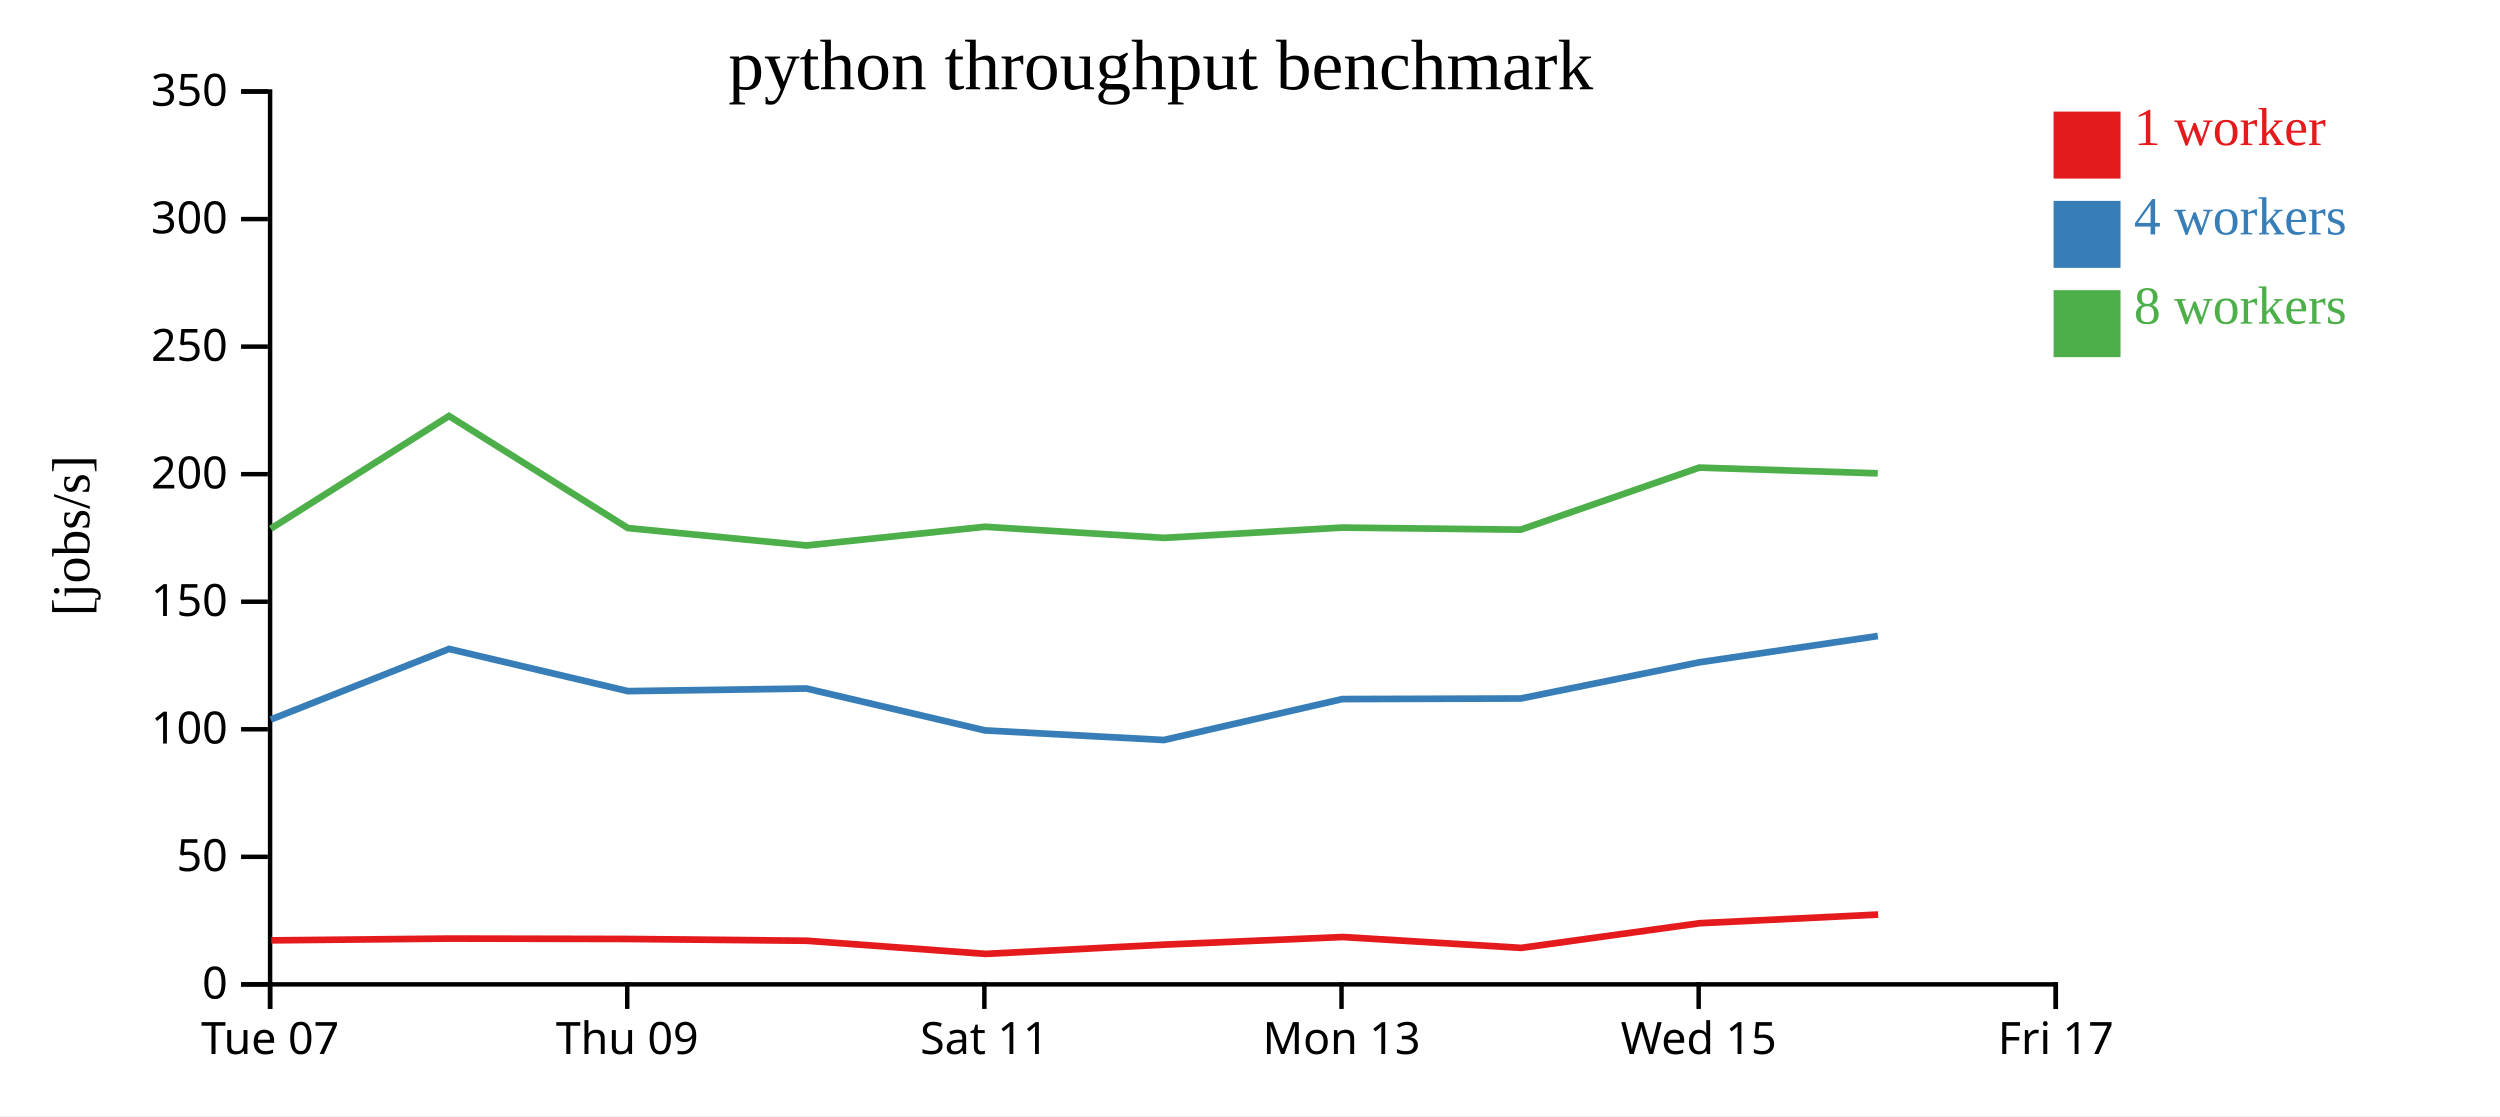
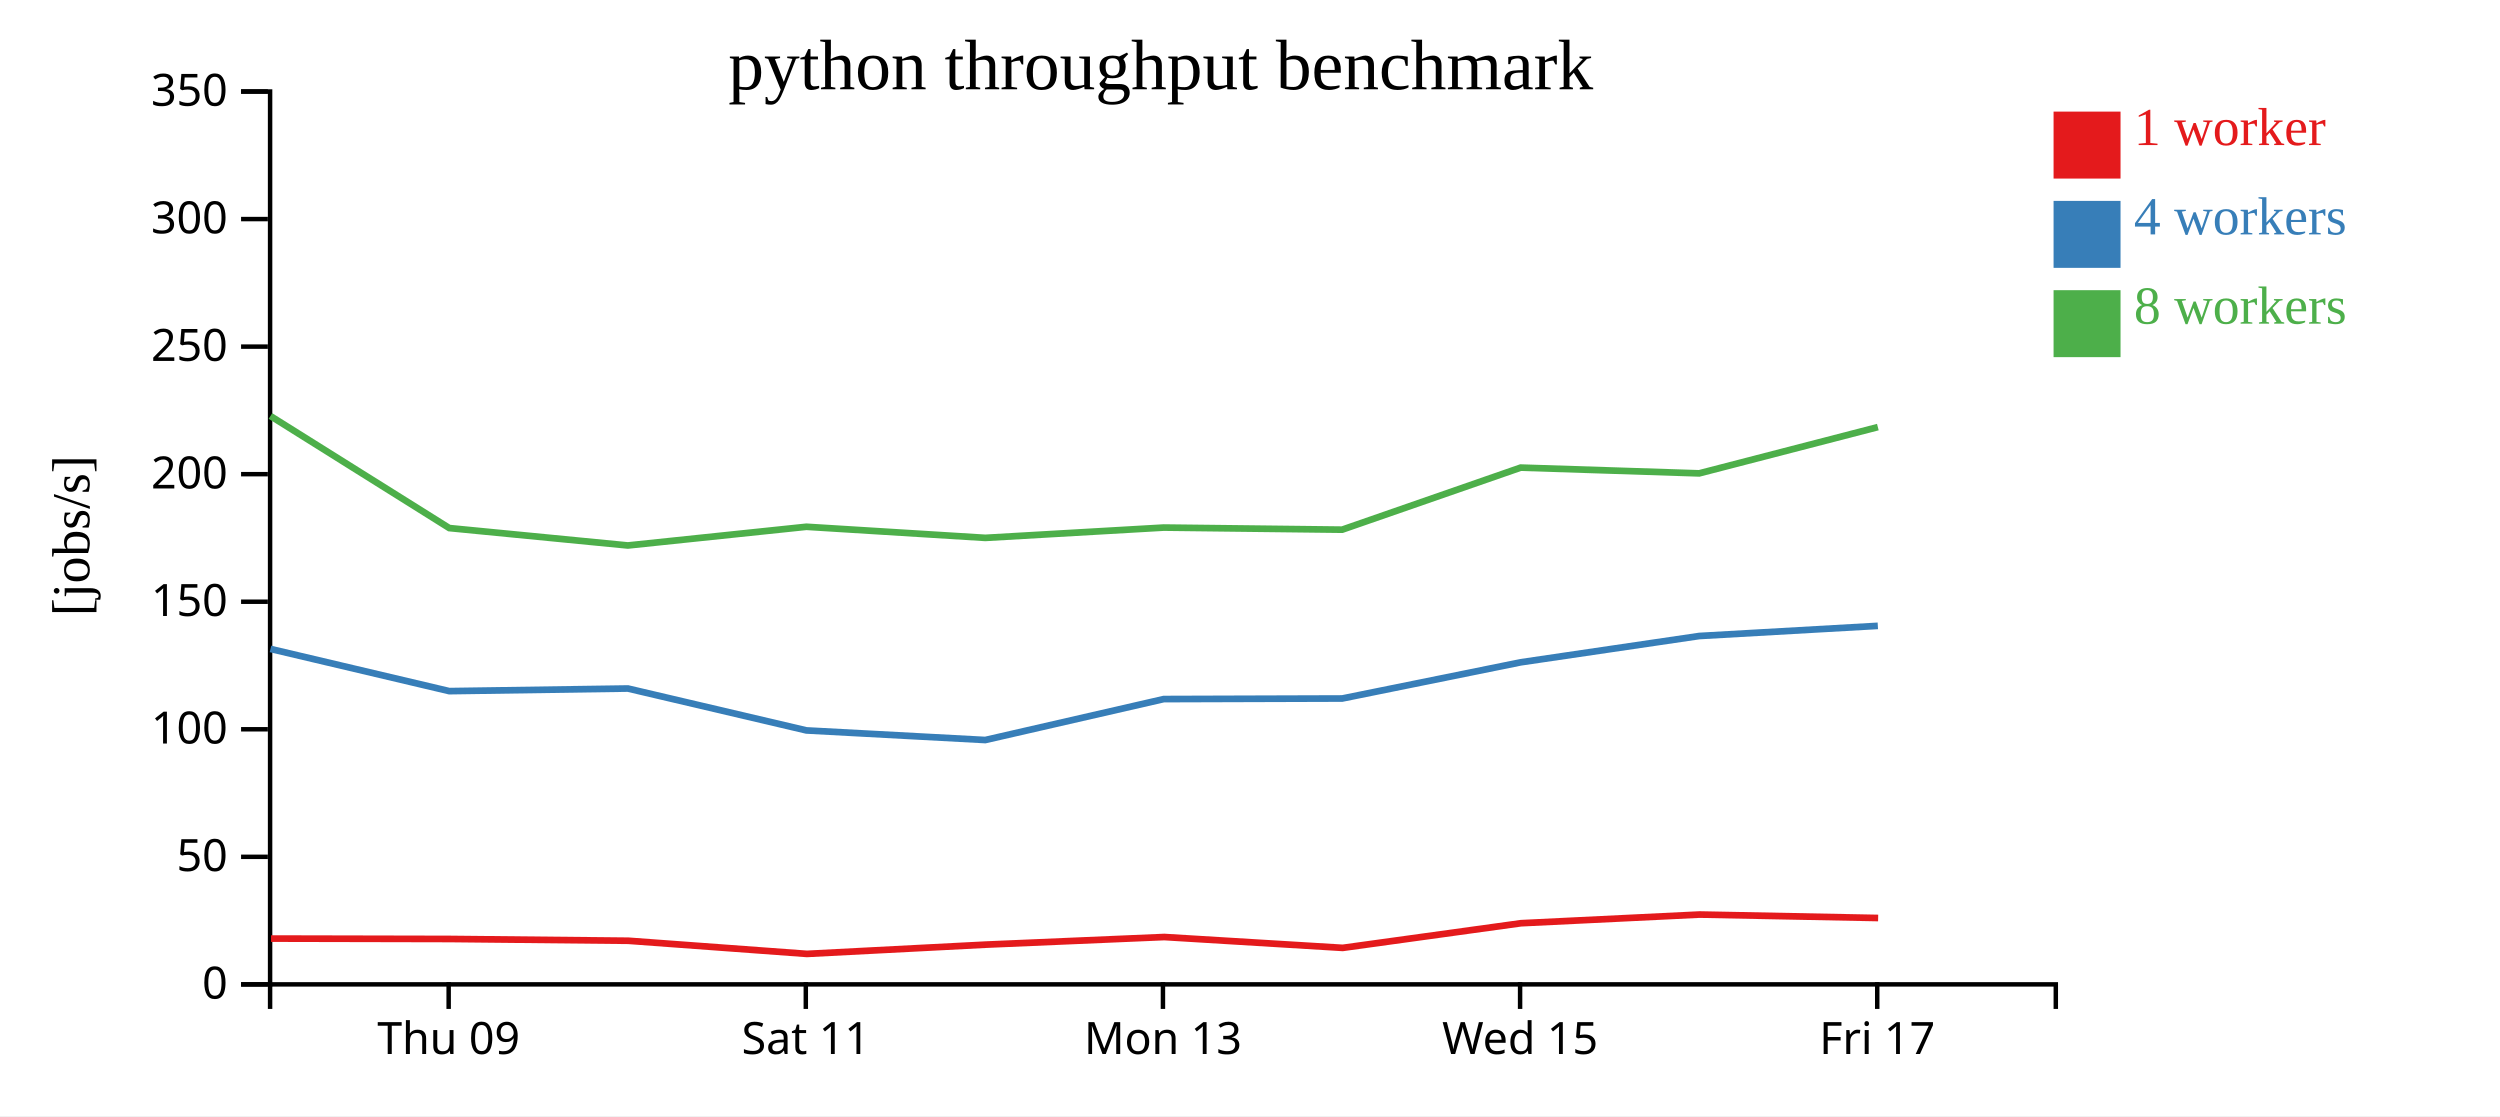
<svg xmlns="http://www.w3.org/2000/svg" width="560" height="250">
  <rect width="100%" height="100%" fill="white" />
  <g transform="translate(60,20)">
    <g transform="translate(0,200)" fill="none" font-size="10" font-family="sans-serif" text-anchor="middle">
      <path class="domain" stroke="currentColor" d="M0.5,6V0.5H400.5V6" />
-       <g class="tick" opacity="1" transform="translate(0.5,0)">
-         <line stroke="currentColor" y2="6" />
-         <text fill="currentColor" y="9" dy="0.71em">Tue 07</text>
-       </g>
-       <g class="tick" opacity="1" transform="translate(80.5,0)">
+       <g class="tick" opacity="1" transform="translate(40.5,0)">
        <line stroke="currentColor" y2="6" />
        <text fill="currentColor" y="9" dy="0.71em">Thu 09</text>
      </g>
-       <g class="tick" opacity="1" transform="translate(160.5,0)">
+       <g class="tick" opacity="1" transform="translate(120.5,0)">
        <line stroke="currentColor" y2="6" />
        <text fill="currentColor" y="9" dy="0.71em">Sat 11</text>
      </g>
-       <g class="tick" opacity="1" transform="translate(240.5,0)">
+       <g class="tick" opacity="1" transform="translate(200.5,0)">
        <line stroke="currentColor" y2="6" />
        <text fill="currentColor" y="9" dy="0.71em">Mon 13</text>
      </g>
-       <g class="tick" opacity="1" transform="translate(320.5,0)">
+       <g class="tick" opacity="1" transform="translate(280.5,0)">
        <line stroke="currentColor" y2="6" />
        <text fill="currentColor" y="9" dy="0.71em">Wed 15</text>
      </g>
-       <g class="tick" opacity="1" transform="translate(400.5,0)">
+       <g class="tick" opacity="1" transform="translate(360.5,0)">
        <line stroke="currentColor" y2="6" />
        <text fill="currentColor" y="9" dy="0.71em">Fri 17</text>
      </g>
    </g>
    <g fill="none" font-size="10" font-family="sans-serif" text-anchor="end">
      <path class="domain" stroke="currentColor" d="M-6,200.5H0.5V0.5H-6" />
      <g class="tick" opacity="1" transform="translate(0,200.5)">
        <line stroke="currentColor" x2="-6" />
        <text fill="currentColor" x="-9" dy="0.32em">0</text>
      </g>
      <g class="tick" opacity="1" transform="translate(0,171.9286)">
        <line stroke="currentColor" x2="-6" />
        <text fill="currentColor" x="-9" dy="0.32em">50</text>
      </g>
      <g class="tick" opacity="1" transform="translate(0,143.3571)">
        <line stroke="currentColor" x2="-6" />
        <text fill="currentColor" x="-9" dy="0.32em">100</text>
      </g>
      <g class="tick" opacity="1" transform="translate(0,114.7857)">
        <line stroke="currentColor" x2="-6" />
        <text fill="currentColor" x="-9" dy="0.32em">150</text>
      </g>
      <g class="tick" opacity="1" transform="translate(0,86.21429)">
        <line stroke="currentColor" x2="-6" />
        <text fill="currentColor" x="-9" dy="0.32em">200</text>
      </g>
      <g class="tick" opacity="1" transform="translate(0,57.64286)">
        <line stroke="currentColor" x2="-6" />
        <text fill="currentColor" x="-9" dy="0.32em">250</text>
      </g>
      <g class="tick" opacity="1" transform="translate(0,29.07143)">
        <line stroke="currentColor" x2="-6" />
        <text fill="currentColor" x="-9" dy="0.32em">300</text>
      </g>
      <g class="tick" opacity="1" transform="translate(0,0.5)">
        <line stroke="currentColor" x2="-6" />
        <text fill="currentColor" x="-9" dy="0.32em">350</text>
      </g>
    </g>
    <text text-anchor="middle" style="font-size: 12px" transform="rotate(-90)" y="-40" x="-100">[jobs/s]</text>
    <text text-anchor="middle" style="font-size: 16px" y="0" x="200">python throughput benchmark</text>
-     <path class="line" fill="none" stroke="#e41a1c" stroke-width="1.5" d="M0.775,190.638L40.71,190.242L80.734,190.329L120.752,190.731L160.753,193.672L200.806,191.599L240.8,189.893L280.764,192.325L320.702,186.802L360.706,184.859" />
-     <path class="line" fill="none" stroke="#377eb8" stroke-width="1.5" d="M0.652,141.175L40.588,125.362L80.642,134.813L120.647,134.228L160.628,143.613L200.696,145.764L240.677,136.592L280.647,136.466L320.633,128.356L360.634,122.466" />
-     <path class="line" fill="none" stroke="#4daf4a" stroke-width="1.5" d="M0.644,98.431L40.575,73.185L80.638,98.286L120.644,102.186L160.633,97.996L200.706,100.483L240.672,98.177L280.642,98.647L320.627,84.746L360.618,86.033" />
+     <path class="line" fill="none" stroke="#e41a1c" stroke-width="1.5" d="M0.71,190.242L40.734,190.329L80.752,190.731L120.753,193.672L160.806,191.599L200.8,189.893L240.764,192.325L280.702,186.802L320.706,184.859L360.704,185.632" />
+     <path class="line" fill="none" stroke="#377eb8" stroke-width="1.5" d="M0.588,125.362L40.642,134.813L80.647,134.228L120.628,143.613L160.696,145.764L200.677,136.592L240.647,136.466L280.633,128.356L320.634,122.466L360.635,120.192" />
+     <path class="line" fill="none" stroke="#4daf4a" stroke-width="1.5" d="M0.575,73.185L40.638,98.286L80.644,102.186L120.633,97.996L160.706,100.483L200.672,98.177L240.642,98.647L280.627,84.746L320.618,86.033L360.639,75.668" />
    <rect class="dot" x="400" y="5" width="15" height="15" style="fill: #e41a1c;" />
    <rect class="dot" x="400" y="25" width="15" height="15" style="fill: #377eb8;" />
    <rect class="dot" x="400" y="45" width="15" height="15" style="fill: #4daf4a;" />
    <text class="label" x="418" y="12.5" style="fill: #e41a1c; alignment-baseline: middle;" text-anchor="left">1 worker</text>
    <text class="label" x="418" y="32.5" style="fill: #377eb8; alignment-baseline: middle;" text-anchor="left">4 workers</text>
    <text class="label" x="418" y="52.5" style="fill: #4daf4a; alignment-baseline: middle;" text-anchor="left">8 workers</text>
  </g>
</svg>
